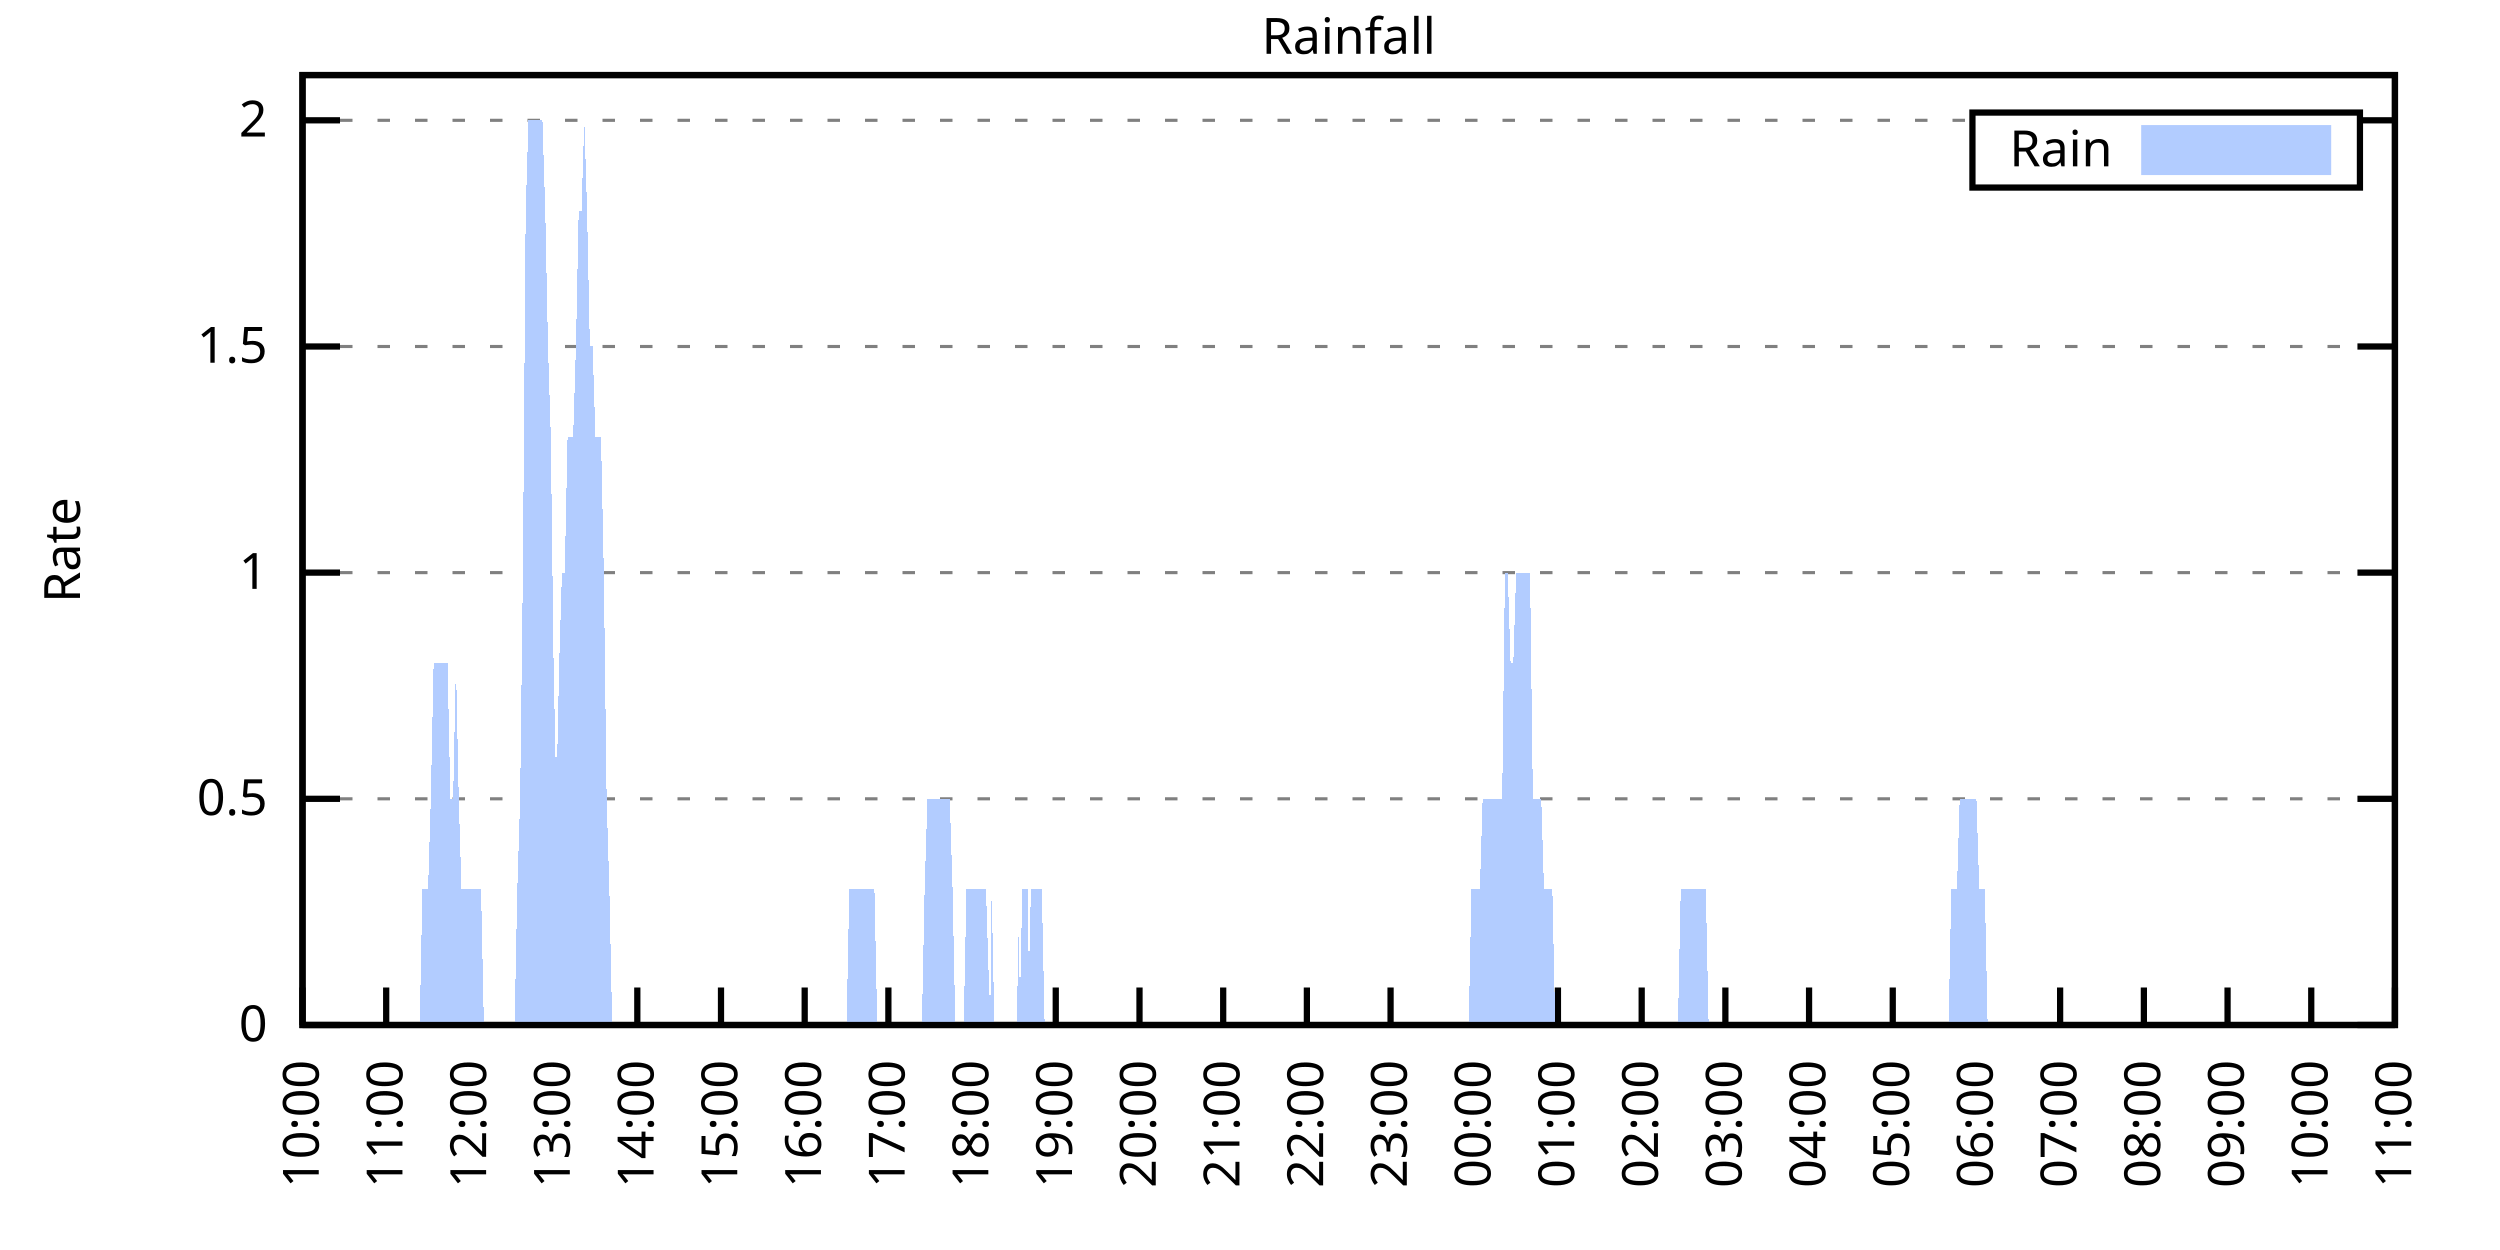
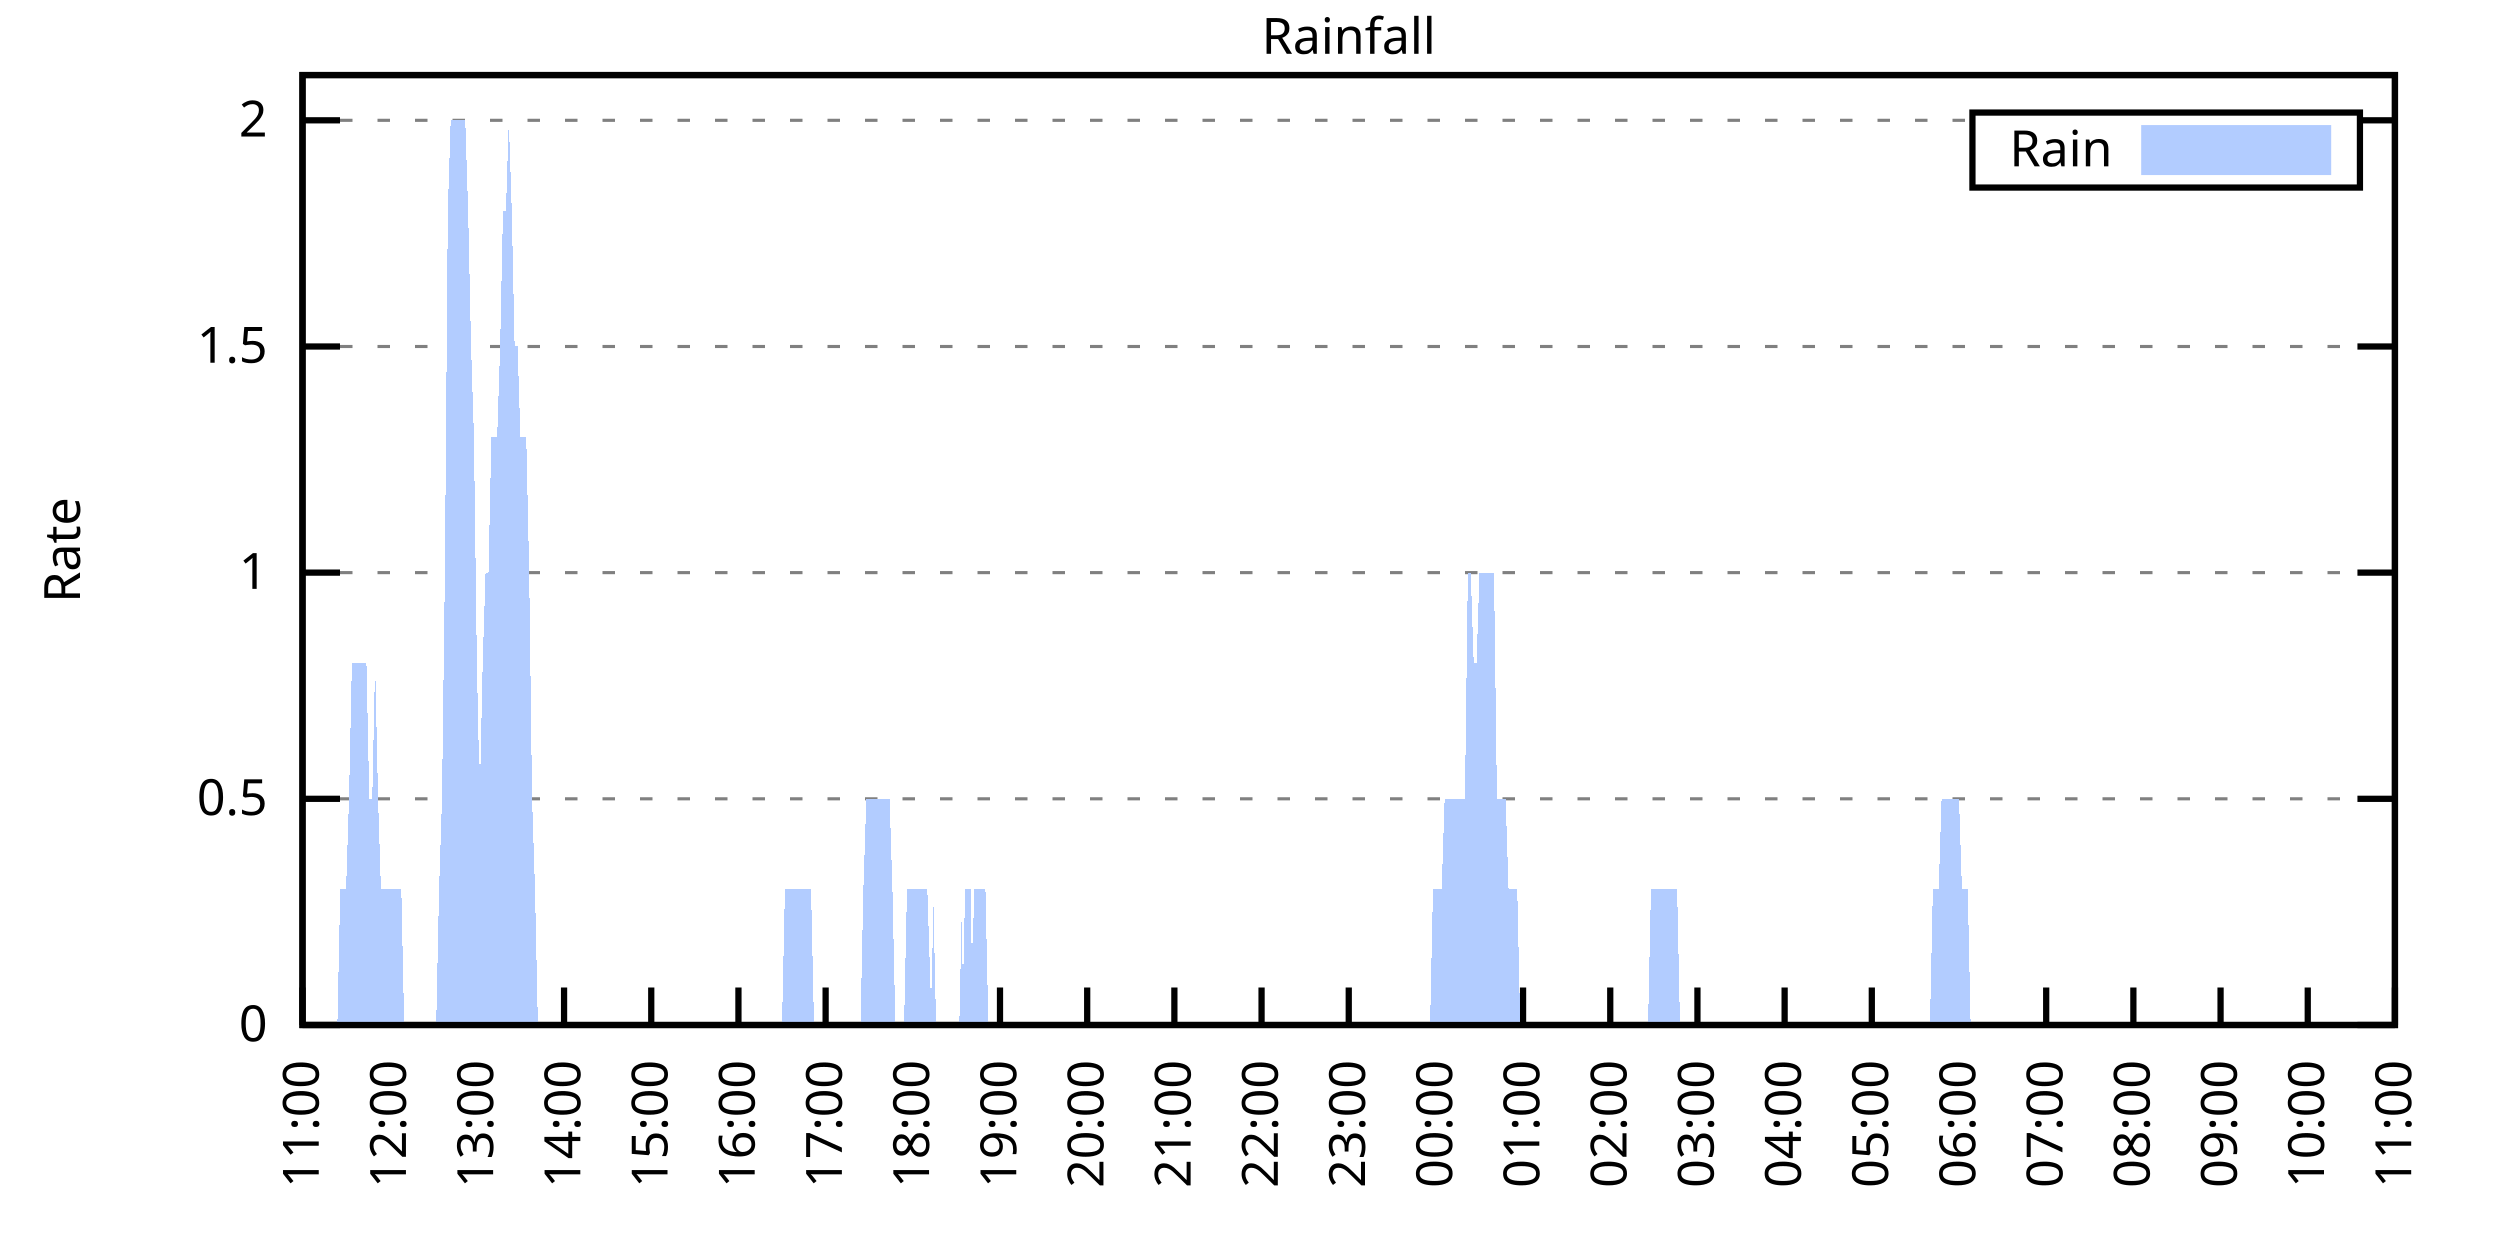
<svg xmlns="http://www.w3.org/2000/svg" xmlns:xlink="http://www.w3.org/1999/xlink" width="400" height="200" viewBox="0 0 400 200">
  <g id="gnuplot_canvas">
    <rect x="0" y="0" width="400" height="200" fill="none" />
    <defs>
      <circle id="gpDot" r="0.5" stroke-width="0.5" stroke="currentColor" />
      <path id="gpPt0" stroke-width="0.333" stroke="currentColor" d="M-1,0 h2 M0,-1 v2" />
      <path id="gpPt1" stroke-width="0.333" stroke="currentColor" d="M-1,-1 L1,1 M1,-1 L-1,1" />
      <path id="gpPt2" stroke-width="0.333" stroke="currentColor" d="M-1,0 L1,0 M0,-1 L0,1 M-1,-1 L1,1 M-1,1 L1,-1" />
      <rect id="gpPt3" stroke-width="0.333" stroke="currentColor" x="-1" y="-1" width="2" height="2" />
      <rect id="gpPt4" stroke-width="0.333" stroke="currentColor" fill="currentColor" x="-1" y="-1" width="2" height="2" />
      <circle id="gpPt5" stroke-width="0.333" stroke="currentColor" cx="0" cy="0" r="1" />
      <use xlink:href="#gpPt5" id="gpPt6" fill="currentColor" stroke="none" />
      <path id="gpPt7" stroke-width="0.333" stroke="currentColor" d="M0,-1.33 L-1.33,0.67 L1.33,0.67 z" />
      <use xlink:href="#gpPt7" id="gpPt8" fill="currentColor" stroke="none" />
      <use xlink:href="#gpPt7" id="gpPt9" stroke="currentColor" transform="rotate(180)" />
      <use xlink:href="#gpPt9" id="gpPt10" fill="currentColor" stroke="none" />
      <use xlink:href="#gpPt3" id="gpPt11" stroke="currentColor" transform="rotate(45)" />
      <use xlink:href="#gpPt11" id="gpPt12" fill="currentColor" stroke="none" />
      <path id="gpPt13" stroke-width="0.333" stroke="currentColor" d="M0,1.330 L1.265,0.411 L0.782,-1.067 L-0.782,-1.076 L-1.265,0.411 z" />
      <use xlink:href="#gpPt13" id="gpPt14" fill="currentColor" stroke="none" />
      <filter id="textbox" filterUnits="objectBoundingBox" x="0" y="0" height="1" width="1">
        <feFlood flood-color="white" flood-opacity="1" result="bgnd" />
        <feComposite in="SourceGraphic" in2="bgnd" operator="atop" />
      </filter>
      <filter id="greybox" filterUnits="objectBoundingBox" x="0" y="0" height="1" width="1">
        <feFlood flood-color="lightgrey" flood-opacity="1" result="grey" />
        <feComposite in="SourceGraphic" in2="grey" operator="atop" />
      </filter>
    </defs>
    <g fill="none" color="white" stroke="currentColor" stroke-width="1.00" stroke-linecap="butt" stroke-linejoin="miter">
</g>
    <g fill="none" color="black" stroke="currentColor" stroke-width="1.00" stroke-linecap="butt" stroke-linejoin="miter">
      <g stroke="none" shape-rendering="crispEdges">
        <polygon fill="rgb(255, 255, 255)" points="48.40,164.00 383.18,164.00 383.18,12.02 48.40,12.02 " />
      </g>
    </g>
    <g fill="none" color="black" stroke="currentColor" stroke-width="1.00" stroke-linecap="butt" stroke-linejoin="miter">
</g>
    <g fill="none" color="black" stroke="black" stroke-width="0.50" stroke-linecap="butt" stroke-linejoin="miter">
</g>
    <g fill="none" color="gray" stroke="currentColor" stroke-width="0.50" stroke-linecap="butt" stroke-linejoin="miter">
      <path stroke="gray" stroke-dasharray="2,4" class="gridline" d="M48.40,164.00 L383.19,164.00  " />
    </g>
    <g fill="none" color="gray" stroke="gray" stroke-width="1.00" stroke-linecap="butt" stroke-linejoin="miter">
</g>
    <g fill="none" color="black" stroke="currentColor" stroke-width="1.00" stroke-linecap="butt" stroke-linejoin="miter">
      <path stroke="black" d="M48.40,164.00 L54.40,164.00 M383.19,164.00 L377.19,164.00  " />
      <g transform="translate(42.80,166.60)" stroke="none" fill="black" font-family="Sans" font-size="8.00" text-anchor="end">
        <text>
          <tspan font-family="Sans"> 0</tspan>
        </text>
      </g>
    </g>
    <g fill="none" color="black" stroke="currentColor" stroke-width="1.00" stroke-linecap="butt" stroke-linejoin="miter">
</g>
    <g fill="none" color="black" stroke="black" stroke-width="0.50" stroke-linecap="butt" stroke-linejoin="miter">
</g>
    <g fill="none" color="gray" stroke="currentColor" stroke-width="0.50" stroke-linecap="butt" stroke-linejoin="miter">
      <path stroke="gray" stroke-dasharray="2,4" class="gridline" d="M48.40,127.81 L383.19,127.81  " />
    </g>
    <g fill="none" color="gray" stroke="gray" stroke-width="1.00" stroke-linecap="butt" stroke-linejoin="miter">
</g>
    <g fill="none" color="black" stroke="currentColor" stroke-width="1.00" stroke-linecap="butt" stroke-linejoin="miter">
      <path stroke="black" d="M48.40,127.81 L54.40,127.81 M383.19,127.81 L377.19,127.81  " />
      <g transform="translate(42.80,130.41)" stroke="none" fill="black" font-family="Sans" font-size="8.00" text-anchor="end">
        <text>
          <tspan font-family="Sans"> 0.5</tspan>
        </text>
      </g>
    </g>
    <g fill="none" color="black" stroke="currentColor" stroke-width="1.00" stroke-linecap="butt" stroke-linejoin="miter">
</g>
    <g fill="none" color="black" stroke="black" stroke-width="0.50" stroke-linecap="butt" stroke-linejoin="miter">
</g>
    <g fill="none" color="gray" stroke="currentColor" stroke-width="0.50" stroke-linecap="butt" stroke-linejoin="miter">
      <path stroke="gray" stroke-dasharray="2,4" class="gridline" d="M48.40,91.62 L383.19,91.62  " />
    </g>
    <g fill="none" color="gray" stroke="gray" stroke-width="1.00" stroke-linecap="butt" stroke-linejoin="miter">
</g>
    <g fill="none" color="black" stroke="currentColor" stroke-width="1.00" stroke-linecap="butt" stroke-linejoin="miter">
      <path stroke="black" d="M48.40,91.62 L54.40,91.62 M383.19,91.62 L377.19,91.62  " />
      <g transform="translate(42.80,94.22)" stroke="none" fill="black" font-family="Sans" font-size="8.00" text-anchor="end">
        <text>
          <tspan font-family="Sans"> 1</tspan>
        </text>
      </g>
    </g>
    <g fill="none" color="black" stroke="currentColor" stroke-width="1.00" stroke-linecap="butt" stroke-linejoin="miter">
</g>
    <g fill="none" color="black" stroke="black" stroke-width="0.50" stroke-linecap="butt" stroke-linejoin="miter">
</g>
    <g fill="none" color="gray" stroke="currentColor" stroke-width="0.50" stroke-linecap="butt" stroke-linejoin="miter">
      <path stroke="gray" stroke-dasharray="2,4" class="gridline" d="M48.40,55.44 L383.19,55.44  " />
    </g>
    <g fill="none" color="gray" stroke="gray" stroke-width="1.00" stroke-linecap="butt" stroke-linejoin="miter">
</g>
    <g fill="none" color="black" stroke="currentColor" stroke-width="1.00" stroke-linecap="butt" stroke-linejoin="miter">
      <path stroke="black" d="M48.40,55.44 L54.40,55.44 M383.19,55.44 L377.19,55.44  " />
      <g transform="translate(42.80,58.04)" stroke="none" fill="black" font-family="Sans" font-size="8.00" text-anchor="end">
        <text>
          <tspan font-family="Sans"> 1.5</tspan>
        </text>
      </g>
    </g>
    <g fill="none" color="black" stroke="currentColor" stroke-width="1.00" stroke-linecap="butt" stroke-linejoin="miter">
</g>
    <g fill="none" color="black" stroke="black" stroke-width="0.50" stroke-linecap="butt" stroke-linejoin="miter">
</g>
    <g fill="none" color="gray" stroke="currentColor" stroke-width="0.50" stroke-linecap="butt" stroke-linejoin="miter">
      <path stroke="gray" stroke-dasharray="2,4" class="gridline" d="M48.40,19.25 L315.59,19.25 M377.59,19.25 L383.19,19.25  " />
    </g>
    <g fill="none" color="gray" stroke="gray" stroke-width="1.00" stroke-linecap="butt" stroke-linejoin="miter">
</g>
    <g fill="none" color="black" stroke="currentColor" stroke-width="1.00" stroke-linecap="butt" stroke-linejoin="miter">
      <path stroke="black" d="M48.40,19.25 L54.40,19.25 M383.19,19.25 L377.19,19.25  " />
      <g transform="translate(42.80,21.85)" stroke="none" fill="black" font-family="Sans" font-size="8.00" text-anchor="end">
        <text>
          <tspan font-family="Sans"> 2</tspan>
        </text>
      </g>
    </g>
    <g fill="none" color="black" stroke="currentColor" stroke-width="1.00" stroke-linecap="butt" stroke-linejoin="miter">
      <path stroke="black" d="M48.40,164.00 L48.40,158.00  " />
      <g transform="translate(51.00,169.60) rotate(270.00)" stroke="none" fill="black" font-family="Sans" font-size="8.00" text-anchor="end">
        <text>
-           <tspan font-family="Sans">10:00</tspan>
-         </text>
-       </g>
-     </g>
-     <g fill="none" color="black" stroke="currentColor" stroke-width="1.00" stroke-linecap="butt" stroke-linejoin="miter">
-       <path stroke="black" d="M61.79,164.00 L61.79,158.00  " />
-       <g transform="translate(64.39,169.60) rotate(270.00)" stroke="none" fill="black" font-family="Sans" font-size="8.00" text-anchor="end">
-         <text>
          <tspan font-family="Sans">11:00</tspan>
        </text>
      </g>
    </g>
    <g fill="none" color="black" stroke="currentColor" stroke-width="1.00" stroke-linecap="butt" stroke-linejoin="miter">
-       <path stroke="black" d="M75.18,164.00 L75.18,158.00  " />
-       <g transform="translate(77.78,169.60) rotate(270.00)" stroke="none" fill="black" font-family="Sans" font-size="8.00" text-anchor="end">
+       <path stroke="black" d="M62.35,164.00 L62.35,158.00  " />
+       <g transform="translate(64.95,169.60) rotate(270.00)" stroke="none" fill="black" font-family="Sans" font-size="8.00" text-anchor="end">
        <text>
          <tspan font-family="Sans">12:00</tspan>
        </text>
      </g>
    </g>
    <g fill="none" color="black" stroke="currentColor" stroke-width="1.00" stroke-linecap="butt" stroke-linejoin="miter">
-       <path stroke="black" d="M88.57,164.00 L88.57,158.00  " />
-       <g transform="translate(91.17,169.60) rotate(270.00)" stroke="none" fill="black" font-family="Sans" font-size="8.00" text-anchor="end">
+       <path stroke="black" d="M76.30,164.00 L76.30,158.00  " />
+       <g transform="translate(78.90,169.60) rotate(270.00)" stroke="none" fill="black" font-family="Sans" font-size="8.00" text-anchor="end">
        <text>
          <tspan font-family="Sans">13:00</tspan>
        </text>
      </g>
    </g>
    <g fill="none" color="black" stroke="currentColor" stroke-width="1.00" stroke-linecap="butt" stroke-linejoin="miter">
-       <path stroke="black" d="M101.97,164.00 L101.97,158.00  " />
-       <g transform="translate(104.57,169.60) rotate(270.00)" stroke="none" fill="black" font-family="Sans" font-size="8.00" text-anchor="end">
+       <path stroke="black" d="M90.25,164.00 L90.25,158.00  " />
+       <g transform="translate(92.85,169.60) rotate(270.00)" stroke="none" fill="black" font-family="Sans" font-size="8.00" text-anchor="end">
        <text>
          <tspan font-family="Sans">14:00</tspan>
        </text>
      </g>
    </g>
    <g fill="none" color="black" stroke="currentColor" stroke-width="1.00" stroke-linecap="butt" stroke-linejoin="miter">
-       <path stroke="black" d="M115.36,164.00 L115.36,158.00  " />
-       <g transform="translate(117.96,169.60) rotate(270.00)" stroke="none" fill="black" font-family="Sans" font-size="8.00" text-anchor="end">
+       <path stroke="black" d="M104.20,164.00 L104.20,158.00  " />
+       <g transform="translate(106.80,169.60) rotate(270.00)" stroke="none" fill="black" font-family="Sans" font-size="8.00" text-anchor="end">
        <text>
          <tspan font-family="Sans">15:00</tspan>
        </text>
      </g>
    </g>
    <g fill="none" color="black" stroke="currentColor" stroke-width="1.00" stroke-linecap="butt" stroke-linejoin="miter">
-       <path stroke="black" d="M128.75,164.00 L128.75,158.00  " />
-       <g transform="translate(131.35,169.60) rotate(270.00)" stroke="none" fill="black" font-family="Sans" font-size="8.00" text-anchor="end">
+       <path stroke="black" d="M118.15,164.00 L118.15,158.00  " />
+       <g transform="translate(120.75,169.60) rotate(270.00)" stroke="none" fill="black" font-family="Sans" font-size="8.00" text-anchor="end">
        <text>
          <tspan font-family="Sans">16:00</tspan>
        </text>
      </g>
    </g>
    <g fill="none" color="black" stroke="currentColor" stroke-width="1.00" stroke-linecap="butt" stroke-linejoin="miter">
-       <path stroke="black" d="M142.14,164.00 L142.14,158.00  " />
-       <g transform="translate(144.74,169.60) rotate(270.00)" stroke="none" fill="black" font-family="Sans" font-size="8.00" text-anchor="end">
+       <path stroke="black" d="M132.10,164.00 L132.10,158.00  " />
+       <g transform="translate(134.70,169.60) rotate(270.00)" stroke="none" fill="black" font-family="Sans" font-size="8.00" text-anchor="end">
        <text>
          <tspan font-family="Sans">17:00</tspan>
        </text>
      </g>
    </g>
    <g fill="none" color="black" stroke="currentColor" stroke-width="1.00" stroke-linecap="butt" stroke-linejoin="miter">
-       <path stroke="black" d="M155.53,164.00 L155.53,158.00  " />
-       <g transform="translate(158.13,169.60) rotate(270.00)" stroke="none" fill="black" font-family="Sans" font-size="8.00" text-anchor="end">
+       <path stroke="black" d="M146.05,164.00 L146.05,158.00  " />
+       <g transform="translate(148.65,169.60) rotate(270.00)" stroke="none" fill="black" font-family="Sans" font-size="8.00" text-anchor="end">
        <text>
          <tspan font-family="Sans">18:00</tspan>
        </text>
      </g>
    </g>
    <g fill="none" color="black" stroke="currentColor" stroke-width="1.00" stroke-linecap="butt" stroke-linejoin="miter">
-       <path stroke="black" d="M168.92,164.00 L168.92,158.00  " />
-       <g transform="translate(171.52,169.60) rotate(270.00)" stroke="none" fill="black" font-family="Sans" font-size="8.00" text-anchor="end">
+       <path stroke="black" d="M160.00,164.00 L160.00,158.00  " />
+       <g transform="translate(162.60,169.60) rotate(270.00)" stroke="none" fill="black" font-family="Sans" font-size="8.00" text-anchor="end">
        <text>
          <tspan font-family="Sans">19:00</tspan>
        </text>
      </g>
    </g>
    <g fill="none" color="black" stroke="currentColor" stroke-width="1.00" stroke-linecap="butt" stroke-linejoin="miter">
-       <path stroke="black" d="M182.32,164.00 L182.32,158.00  " />
-       <g transform="translate(184.92,169.60) rotate(270.00)" stroke="none" fill="black" font-family="Sans" font-size="8.00" text-anchor="end">
+       <path stroke="black" d="M173.95,164.00 L173.95,158.00  " />
+       <g transform="translate(176.55,169.60) rotate(270.00)" stroke="none" fill="black" font-family="Sans" font-size="8.00" text-anchor="end">
        <text>
          <tspan font-family="Sans">20:00</tspan>
        </text>
      </g>
    </g>
    <g fill="none" color="black" stroke="currentColor" stroke-width="1.00" stroke-linecap="butt" stroke-linejoin="miter">
-       <path stroke="black" d="M195.71,164.00 L195.71,158.00  " />
-       <g transform="translate(198.31,169.60) rotate(270.00)" stroke="none" fill="black" font-family="Sans" font-size="8.00" text-anchor="end">
+       <path stroke="black" d="M187.90,164.00 L187.90,158.00  " />
+       <g transform="translate(190.50,169.60) rotate(270.00)" stroke="none" fill="black" font-family="Sans" font-size="8.00" text-anchor="end">
        <text>
          <tspan font-family="Sans">21:00</tspan>
        </text>
      </g>
    </g>
    <g fill="none" color="black" stroke="currentColor" stroke-width="1.00" stroke-linecap="butt" stroke-linejoin="miter">
-       <path stroke="black" d="M209.10,164.00 L209.10,158.00  " />
-       <g transform="translate(211.70,169.60) rotate(270.00)" stroke="none" fill="black" font-family="Sans" font-size="8.00" text-anchor="end">
+       <path stroke="black" d="M201.85,164.00 L201.85,158.00  " />
+       <g transform="translate(204.45,169.60) rotate(270.00)" stroke="none" fill="black" font-family="Sans" font-size="8.00" text-anchor="end">
        <text>
          <tspan font-family="Sans">22:00</tspan>
        </text>
      </g>
    </g>
    <g fill="none" color="black" stroke="currentColor" stroke-width="1.00" stroke-linecap="butt" stroke-linejoin="miter">
-       <path stroke="black" d="M222.49,164.00 L222.49,158.00  " />
-       <g transform="translate(225.09,169.60) rotate(270.00)" stroke="none" fill="black" font-family="Sans" font-size="8.00" text-anchor="end">
+       <path stroke="black" d="M215.80,164.00 L215.80,158.00  " />
+       <g transform="translate(218.40,169.60) rotate(270.00)" stroke="none" fill="black" font-family="Sans" font-size="8.00" text-anchor="end">
        <text>
          <tspan font-family="Sans">23:00</tspan>
        </text>
      </g>
    </g>
    <g fill="none" color="black" stroke="currentColor" stroke-width="1.00" stroke-linecap="butt" stroke-linejoin="miter">
-       <path stroke="black" d="M235.88,164.00 L235.88,158.00  " />
-       <g transform="translate(238.48,169.60) rotate(270.00)" stroke="none" fill="black" font-family="Sans" font-size="8.00" text-anchor="end">
+       <path stroke="black" d="M229.74,164.00 L229.74,158.00  " />
+       <g transform="translate(232.34,169.60) rotate(270.00)" stroke="none" fill="black" font-family="Sans" font-size="8.00" text-anchor="end">
        <text>
          <tspan font-family="Sans">00:00</tspan>
        </text>
      </g>
    </g>
    <g fill="none" color="black" stroke="currentColor" stroke-width="1.00" stroke-linecap="butt" stroke-linejoin="miter">
-       <path stroke="black" d="M249.27,164.00 L249.27,158.00  " />
-       <g transform="translate(251.87,169.60) rotate(270.00)" stroke="none" fill="black" font-family="Sans" font-size="8.00" text-anchor="end">
+       <path stroke="black" d="M243.69,164.00 L243.69,158.00  " />
+       <g transform="translate(246.29,169.60) rotate(270.00)" stroke="none" fill="black" font-family="Sans" font-size="8.00" text-anchor="end">
        <text>
          <tspan font-family="Sans">01:00</tspan>
        </text>
      </g>
    </g>
    <g fill="none" color="black" stroke="currentColor" stroke-width="1.00" stroke-linecap="butt" stroke-linejoin="miter">
-       <path stroke="black" d="M262.67,164.00 L262.67,158.00  " />
-       <g transform="translate(265.27,169.60) rotate(270.00)" stroke="none" fill="black" font-family="Sans" font-size="8.00" text-anchor="end">
+       <path stroke="black" d="M257.64,164.00 L257.64,158.00  " />
+       <g transform="translate(260.24,169.60) rotate(270.00)" stroke="none" fill="black" font-family="Sans" font-size="8.00" text-anchor="end">
        <text>
          <tspan font-family="Sans">02:00</tspan>
        </text>
      </g>
    </g>
    <g fill="none" color="black" stroke="currentColor" stroke-width="1.00" stroke-linecap="butt" stroke-linejoin="miter">
-       <path stroke="black" d="M276.06,164.00 L276.06,158.00  " />
-       <g transform="translate(278.66,169.60) rotate(270.00)" stroke="none" fill="black" font-family="Sans" font-size="8.00" text-anchor="end">
+       <path stroke="black" d="M271.59,164.00 L271.59,158.00  " />
+       <g transform="translate(274.19,169.60) rotate(270.00)" stroke="none" fill="black" font-family="Sans" font-size="8.00" text-anchor="end">
        <text>
          <tspan font-family="Sans">03:00</tspan>
        </text>
      </g>
    </g>
    <g fill="none" color="black" stroke="currentColor" stroke-width="1.00" stroke-linecap="butt" stroke-linejoin="miter">
-       <path stroke="black" d="M289.45,164.00 L289.45,158.00  " />
-       <g transform="translate(292.05,169.60) rotate(270.00)" stroke="none" fill="black" font-family="Sans" font-size="8.00" text-anchor="end">
+       <path stroke="black" d="M285.54,164.00 L285.54,158.00  " />
+       <g transform="translate(288.14,169.60) rotate(270.00)" stroke="none" fill="black" font-family="Sans" font-size="8.00" text-anchor="end">
        <text>
          <tspan font-family="Sans">04:00</tspan>
        </text>
      </g>
    </g>
    <g fill="none" color="black" stroke="currentColor" stroke-width="1.00" stroke-linecap="butt" stroke-linejoin="miter">
-       <path stroke="black" d="M302.84,164.00 L302.84,158.00  " />
-       <g transform="translate(305.44,169.60) rotate(270.00)" stroke="none" fill="black" font-family="Sans" font-size="8.00" text-anchor="end">
+       <path stroke="black" d="M299.49,164.00 L299.49,158.00  " />
+       <g transform="translate(302.09,169.60) rotate(270.00)" stroke="none" fill="black" font-family="Sans" font-size="8.00" text-anchor="end">
        <text>
          <tspan font-family="Sans">05:00</tspan>
        </text>
      </g>
    </g>
    <g fill="none" color="black" stroke="currentColor" stroke-width="1.00" stroke-linecap="butt" stroke-linejoin="miter">
-       <path stroke="black" d="M316.23,164.00 L316.23,158.00  " />
-       <g transform="translate(318.83,169.60) rotate(270.00)" stroke="none" fill="black" font-family="Sans" font-size="8.00" text-anchor="end">
+       <path stroke="black" d="M313.44,164.00 L313.44,158.00  " />
+       <g transform="translate(316.04,169.60) rotate(270.00)" stroke="none" fill="black" font-family="Sans" font-size="8.00" text-anchor="end">
        <text>
          <tspan font-family="Sans">06:00</tspan>
        </text>
      </g>
    </g>
    <g fill="none" color="black" stroke="currentColor" stroke-width="1.00" stroke-linecap="butt" stroke-linejoin="miter">
-       <path stroke="black" d="M329.62,164.00 L329.62,158.00  " />
-       <g transform="translate(332.22,169.60) rotate(270.00)" stroke="none" fill="black" font-family="Sans" font-size="8.00" text-anchor="end">
+       <path stroke="black" d="M327.39,164.00 L327.39,158.00  " />
+       <g transform="translate(329.99,169.60) rotate(270.00)" stroke="none" fill="black" font-family="Sans" font-size="8.00" text-anchor="end">
        <text>
          <tspan font-family="Sans">07:00</tspan>
        </text>
      </g>
    </g>
    <g fill="none" color="black" stroke="currentColor" stroke-width="1.00" stroke-linecap="butt" stroke-linejoin="miter">
-       <path stroke="black" d="M343.02,164.00 L343.02,158.00  " />
-       <g transform="translate(345.62,169.60) rotate(270.00)" stroke="none" fill="black" font-family="Sans" font-size="8.00" text-anchor="end">
+       <path stroke="black" d="M341.34,164.00 L341.34,158.00  " />
+       <g transform="translate(343.94,169.60) rotate(270.00)" stroke="none" fill="black" font-family="Sans" font-size="8.00" text-anchor="end">
        <text>
          <tspan font-family="Sans">08:00</tspan>
        </text>
      </g>
    </g>
    <g fill="none" color="black" stroke="currentColor" stroke-width="1.00" stroke-linecap="butt" stroke-linejoin="miter">
-       <path stroke="black" d="M356.41,164.00 L356.41,158.00  " />
-       <g transform="translate(359.01,169.60) rotate(270.00)" stroke="none" fill="black" font-family="Sans" font-size="8.00" text-anchor="end">
+       <path stroke="black" d="M355.29,164.00 L355.29,158.00  " />
+       <g transform="translate(357.89,169.60) rotate(270.00)" stroke="none" fill="black" font-family="Sans" font-size="8.00" text-anchor="end">
        <text>
          <tspan font-family="Sans">09:00</tspan>
        </text>
      </g>
    </g>
    <g fill="none" color="black" stroke="currentColor" stroke-width="1.00" stroke-linecap="butt" stroke-linejoin="miter">
-       <path stroke="black" d="M369.80,164.00 L369.80,158.00  " />
-       <g transform="translate(372.40,169.60) rotate(270.00)" stroke="none" fill="black" font-family="Sans" font-size="8.00" text-anchor="end">
+       <path stroke="black" d="M369.24,164.00 L369.24,158.00  " />
+       <g transform="translate(371.84,169.60) rotate(270.00)" stroke="none" fill="black" font-family="Sans" font-size="8.00" text-anchor="end">
        <text>
          <tspan font-family="Sans">10:00</tspan>
        </text>
      </g>
    </g>
    <g fill="none" color="black" stroke="currentColor" stroke-width="1.00" stroke-linecap="butt" stroke-linejoin="miter">
      <path stroke="black" d="M383.19,164.00 L383.19,158.00  " />
      <g transform="translate(385.79,169.60) rotate(270.00)" stroke="none" fill="black" font-family="Sans" font-size="8.00" text-anchor="end">
        <text>
          <tspan font-family="Sans">11:00</tspan>
        </text>
      </g>
    </g>
    <g fill="none" color="black" stroke="currentColor" stroke-width="1.00" stroke-linecap="butt" stroke-linejoin="miter">
</g>
    <g fill="none" color="black" stroke="currentColor" stroke-width="1.00" stroke-linecap="butt" stroke-linejoin="miter">
      <path stroke="black" d="M48.40,12.01 L48.40,164.00 L383.19,164.00 L383.19,12.01 L48.40,12.01 Z  " />
    </g>
    <g fill="none" color="black" stroke="currentColor" stroke-width="1.00" stroke-linecap="butt" stroke-linejoin="miter">
</g>
    <g fill="none" color="black" stroke="currentColor" stroke-width="1.00" stroke-linecap="butt" stroke-linejoin="miter">
      <path stroke="black" d="M315.59,30.01 L315.59,18.01 L377.59,18.01 L377.59,30.01 L315.59,30.01 Z  " />
    </g>
    <g id="Rainfall_plot_1">
      <g fill="none" color="white" stroke="black" stroke-width="2.00" stroke-linecap="butt" stroke-linejoin="miter">
</g>
      <g fill="none" color="black" stroke="currentColor" stroke-width="2.00" stroke-linecap="butt" stroke-linejoin="miter">
        <g transform="translate(337.99,26.61)" stroke="none" fill="black" font-family="Sans" font-size="8.00" text-anchor="end">
          <text>
            <tspan font-family="Sans">Rain</tspan>
          </text>
        </g>
      </g>
      <g fill="none" color="black" stroke="currentColor" stroke-width="2.00" stroke-linecap="butt" stroke-linejoin="miter">
        <g stroke="none" shape-rendering="crispEdges">
          <polygon fill="rgb(178, 204, 255)" points="343.59,27.01 371.99,27.01 371.99,21.01 343.59,21.01 " />
        </g>
        <path stroke="rgb(178, 204, 255)" d="M343.59,27.01 L371.99,27.01 L371.99,21.01 L343.59,21.01 L343.59,27.01 Z  " />
      </g>
      <g fill="none" color="black" stroke="currentColor" stroke-width="2.00" stroke-linecap="butt" stroke-linejoin="miter">
        <g stroke="none" shape-rendering="crispEdges">
-           <polygon fill="rgb(178, 204, 255)" points="58.67,164.00 59.11,164.00 59.56,164.00 60.01,164.00 60.45,164.00 60.90,164.00 61.35,164.00 61.79,164.00 62.24,164.00 62.68,164.00 63.13,164.00 63.58,164.00 64.02,164.00 64.47,164.00 64.92,164.00 65.36,164.00 65.81,164.00 66.26,164.00 66.70,164.00 67.15,164.00 67.59,142.29 68.04,142.29 68.49,142.29 68.93,127.81 69.38,106.10 69.83,106.10 70.27,106.10 70.72,106.10 71.17,106.10 71.61,106.10 72.06,127.81 72.50,127.81 72.95,106.10 73.40,127.81 73.84,142.29 74.29,142.29 74.74,142.29 75.18,142.29 75.63,142.29 76.08,142.29 76.52,142.29 76.97,142.29 77.42,164.00 77.86,164.00 78.31,164.00 78.75,164.00 79.20,164.00 79.65,164.00 80.09,164.00 80.54,164.00 80.99,164.00 81.43,164.00 81.88,164.00 82.33,164.00 82.77,142.29 83.22,127.81 83.66,91.62 84.11,33.72 84.56,19.25 85.00,19.25 85.45,19.25 85.90,19.25 86.34,19.25 86.79,19.25 87.24,33.72 87.68,55.44 88.13,69.91 88.57,106.10 89.02,127.81 89.47,106.10 89.91,91.62 90.36,91.62 90.81,69.91 91.25,69.91 91.70,69.91 92.15,55.44 92.59,33.72 93.04,33.72 93.49,19.25 93.93,33.72 94.38,55.44 94.82,55.44 95.27,69.91 95.72,69.91 96.16,69.91 96.61,91.62 97.06,127.81 97.50,142.29 97.95,164.00 98.40,164.00 98.84,164.00 99.29,164.00 99.73,164.00 100.18,164.00 100.63,164.00 101.07,164.00 101.52,164.00 101.97,164.00 102.41,164.00 102.86,164.00 103.31,164.00 103.75,164.00 104.20,164.00 104.64,164.00 105.09,164.00 105.54,164.00 105.98,164.00 106.43,164.00 106.88,164.00 107.32,164.00 107.77,164.00 108.22,164.00 108.66,164.00 109.11,164.00 109.55,164.00 110.00,164.00 110.45,164.00 110.89,164.00 111.34,164.00 111.79,164.00 112.23,164.00 112.68,164.00 113.13,164.00 113.57,164.00 114.02,164.00 114.47,164.00 114.91,164.00 115.36,164.00 115.80,164.00 116.25,164.00 116.70,164.00 117.14,164.00 117.59,164.00 118.04,164.00 118.48,164.00 118.93,164.00 119.38,164.00 119.82,164.00 120.27,164.00 120.71,164.00 121.16,164.00 121.61,164.00 122.05,164.00 122.50,164.00 122.95,164.00 123.39,164.00 123.84,164.00 124.29,164.00 124.73,164.00 125.18,164.00 125.62,164.00 126.07,164.00 126.52,164.00 126.96,164.00 127.41,164.00 127.86,164.00 128.30,164.00 128.75,164.00 129.20,164.00 129.64,164.00 130.09,164.00 130.54,164.00 130.98,164.00 131.43,164.00 131.87,164.00 132.32,164.00 132.77,164.00 133.21,164.00 133.66,164.00 134.11,164.00 134.55,164.00 135.00,164.00 135.45,164.00 135.89,142.29 136.34,142.29 136.78,142.29 137.23,142.29 137.68,142.29 138.12,142.29 138.57,142.29 139.02,142.29 139.46,142.29 139.91,142.29 140.36,164.00 140.80,164.00 141.25,164.00 141.69,164.00 142.14,164.00 142.59,164.00 143.03,164.00 143.48,164.00 143.93,164.00 144.37,164.00 144.82,164.00 145.27,164.00 145.71,164.00 146.16,164.00 146.61,164.00 147.05,164.00 147.50,164.00 147.94,142.29 148.39,127.81 148.84,127.81 149.28,127.81 149.73,127.81 150.18,127.81 150.62,127.81 151.07,127.81 151.52,127.81 151.96,127.81 152.41,142.29 152.85,164.00 153.30,164.00 153.75,164.00 154.19,164.00 154.64,142.29 155.09,142.29 155.53,142.29 155.98,142.29 156.43,142.29 156.87,142.29 157.32,142.29 157.76,142.29 158.43,164.00 158.66,142.29 159.10,164.00 159.55,164.00 160.00,164.00 160.44,164.00 160.89,164.00 161.34,164.00 161.78,164.00 162.23,164.00 162.67,164.00 163.12,142.29 163.12,164.00 163.57,142.29 164.01,142.29 164.46,142.29 164.68,164.00 164.91,142.29 165.35,142.29 165.80,142.29 166.25,142.29 166.69,142.29 167.14,164.00 167.59,164.00 168.03,164.00 168.48,164.00 168.92,164.00 169.37,164.00 169.82,164.00 170.26,164.00 170.71,164.00 171.16,164.00 171.60,164.00 172.05,164.00 172.50,164.00 172.94,164.00 173.39,164.00 173.83,164.00 174.28,164.00 174.73,164.00 175.17,164.00 175.62,164.00 176.07,164.00 176.51,164.00 176.96,164.00 177.41,164.00 177.85,164.00 178.30,164.00 178.74,164.00 179.19,164.00 179.64,164.00 180.08,164.00 180.53,164.00 180.98,164.00 181.42,164.00 181.87,164.00 182.32,164.00 182.76,164.00 183.21,164.00 183.66,164.00 184.10,164.00 184.55,164.00 184.99,164.00 185.44,164.00 185.89,164.00 186.33,164.00 186.78,164.00 187.23,164.00 187.67,164.00 188.12,164.00 188.57,164.00 189.01,164.00 189.46,164.00 189.90,164.00 190.35,164.00 190.80,164.00 191.24,164.00 191.69,164.00 192.14,164.00 192.58,164.00 193.03,164.00 193.48,164.00 193.92,164.00 194.37,164.00 194.81,164.00 195.26,164.00 195.71,164.00 196.15,164.00 196.60,164.00 197.05,164.00 197.49,164.00 197.94,164.00 198.39,164.00 198.83,164.00 199.28,164.00 199.73,164.00 200.17,164.00 200.62,164.00 201.06,164.00 201.51,164.00 201.96,164.00 202.40,164.00 202.85,164.00 203.30,164.00 203.74,164.00 204.19,164.00 204.64,164.00 205.08,164.00 205.53,164.00 205.97,164.00 206.42,164.00 206.87,164.00 207.31,164.00 207.76,164.00 208.21,164.00 208.65,164.00 209.10,164.00 209.55,164.00 209.99,164.00 210.44,164.00 210.88,164.00 211.33,164.00 211.78,164.00 212.22,164.00 212.67,164.00 213.12,164.00 213.56,164.00 214.01,164.00 214.46,164.00 214.90,164.00 215.35,164.00 215.80,164.00 216.24,164.00 216.69,164.00 217.13,164.00 217.58,164.00 218.03,164.00 218.47,164.00 218.92,164.00 219.37,164.00 219.81,164.00 220.26,164.00 220.71,164.00 221.15,164.00 221.60,164.00 222.04,164.00 222.49,164.00 222.94,164.00 223.38,164.00 223.83,164.00 224.28,164.00 224.72,164.00 225.17,164.00 225.62,164.00 226.06,164.00 226.51,164.00 226.95,164.00 227.40,164.00 227.85,164.00 228.29,164.00 228.74,164.00 229.19,164.00 229.63,164.00 230.08,164.00 230.53,164.00 230.97,164.00 231.42,164.00 231.86,164.00 232.31,164.00 232.76,164.00 233.20,164.00 233.65,164.00 234.10,164.00 234.54,164.00 234.99,164.00 235.44,142.29 235.88,142.29 236.33,142.29 236.78,142.29 237.22,127.81 237.67,127.81 238.11,127.81 238.56,127.81 239.01,127.81 239.45,127.81 239.90,127.81 240.35,127.81 240.79,91.62 241.24,91.62 241.69,106.10 242.13,106.10 242.58,91.62 243.02,91.62 243.47,91.62 243.92,91.62 244.36,91.62 244.81,91.62 245.26,127.81 245.70,127.81 246.15,127.81 246.60,127.81 247.04,142.29 247.49,142.29 247.93,142.29 248.38,142.29 248.83,164.00 249.27,164.00 249.72,164.00 250.17,164.00 250.61,164.00 251.06,164.00 251.51,164.00 251.95,164.00 252.40,164.00 252.85,164.00 253.29,164.00 253.74,164.00 254.18,164.00 254.63,164.00 255.08,164.00 255.52,164.00 255.97,164.00 256.42,164.00 256.86,164.00 257.31,164.00 257.76,164.00 258.20,164.00 258.65,164.00 259.09,164.00 259.54,164.00 259.99,164.00 260.43,164.00 260.88,164.00 261.33,164.00 261.77,164.00 262.22,164.00 262.67,164.00 263.11,164.00 263.56,164.00 264.00,164.00 264.45,164.00 264.90,164.00 265.34,164.00 265.79,164.00 266.24,164.00 266.68,164.00 267.13,164.00 267.58,164.00 268.02,164.00 268.47,164.00 268.92,142.29 269.36,142.29 269.81,142.29 270.25,142.29 270.70,142.29 271.15,142.29 271.59,142.29 272.04,142.29 272.49,142.29 272.93,142.29 273.38,164.00 273.83,164.00 274.27,164.00 274.72,164.00 275.16,164.00 275.61,164.00 276.06,164.00 276.50,164.00 276.95,164.00 277.40,164.00 277.84,164.00 278.29,164.00 278.74,164.00 279.18,164.00 279.63,164.00 280.07,164.00 280.52,164.00 280.97,164.00 281.41,164.00 281.86,164.00 282.31,164.00 282.75,164.00 283.20,164.00 283.65,164.00 284.09,164.00 284.54,164.00 284.98,164.00 285.43,164.00 285.88,164.00 286.32,164.00 286.77,164.00 287.22,164.00 287.66,164.00 288.11,164.00 288.56,164.00 289.00,164.00 289.45,164.00 289.90,164.00 290.34,164.00 290.79,164.00 291.23,164.00 291.68,164.00 292.13,164.00 292.57,164.00 293.02,164.00 293.47,164.00 293.91,164.00 294.36,164.00 294.81,164.00 295.25,164.00 295.70,164.00 296.14,164.00 296.59,164.00 297.04,164.00 297.48,164.00 297.93,164.00 298.38,164.00 298.82,164.00 299.27,164.00 299.72,164.00 300.16,164.00 300.61,164.00 301.05,164.00 301.50,164.00 301.95,164.00 302.39,164.00 302.84,164.00 303.29,164.00 303.73,164.00 304.18,164.00 304.63,164.00 305.07,164.00 305.52,164.00 305.97,164.00 306.41,164.00 306.86,164.00 307.30,164.00 307.75,164.00 308.20,164.00 308.64,164.00 309.09,164.00 309.54,164.00 309.98,164.00 310.43,164.00 310.88,164.00 311.32,164.00 311.77,164.00 312.21,142.29 312.66,142.29 313.11,142.29 313.55,127.81 314.00,127.81 314.45,127.81 314.89,127.81 315.34,127.81 315.79,127.81 316.23,127.81 316.68,142.29 317.12,142.29 317.57,142.29 318.02,164.00 318.46,164.00 318.91,164.00 319.36,164.00 319.80,164.00 320.25,164.00 320.70,164.00 321.14,164.00 321.59,164.00 322.04,164.00 322.48,164.00 322.93,164.00 323.37,164.00 323.82,164.00 324.27,164.00 324.71,164.00 325.16,164.00 325.61,164.00 326.05,164.00 326.50,164.00 326.95,164.00 327.39,164.00 327.84,164.00 328.28,164.00 328.73,164.00 329.18,164.00 329.62,164.00 330.07,164.00 330.52,164.00 330.96,164.00 331.41,164.00 331.86,164.00 332.30,164.00 332.75,164.00 333.19,164.00 333.64,164.00 334.09,164.00 334.53,164.00 334.98,164.00 335.43,164.00 335.87,164.00 336.32,164.00 336.77,164.00 337.21,164.00 337.66,164.00 338.10,164.00 338.55,164.00 339.00,164.00 339.44,164.00 339.89,164.00 340.34,164.00 340.78,164.00 341.23,164.00 341.68,164.00 342.12,164.00 342.57,164.00 343.02,164.00 343.46,164.00 343.91,164.00 344.35,164.00 344.80,164.00 345.25,164.00 345.69,164.00 346.14,164.00 346.59,164.00 347.03,164.00 347.48,164.00 347.93,164.00 348.37,164.00 348.82,164.00 349.26,164.00 349.71,164.00 350.16,164.00 350.60,164.00 351.05,164.00 351.50,164.00 351.94,164.00 352.39,164.00 352.84,164.00 353.28,164.00 353.73,164.00 354.17,164.00 354.62,164.00 355.07,164.00 355.51,164.00 355.96,164.00 356.41,164.00 356.85,164.00 357.30,164.00 357.75,164.00 358.19,164.00 358.64,164.00 359.09,164.00 359.53,164.00 359.98,164.00 360.42,164.00 360.87,164.00 361.32,164.00 361.76,164.00 362.21,164.00 362.66,164.00 363.10,164.00 363.55,164.00 364.00,164.00 364.44,164.00 364.89,164.00 365.33,164.00 365.78,164.00 366.23,164.00 366.67,164.00 367.12,164.00 367.57,164.00 368.01,164.00 368.46,164.00 368.91,164.00 369.35,164.00 369.80,164.00 370.24,164.00 370.69,164.00 371.14,164.00 371.58,164.00 372.03,164.00 372.48,164.00 372.92,164.00 373.37,164.00 373.82,164.00 374.26,164.00 374.71,164.00 375.16,164.00 375.60,164.00 376.05,164.00 376.49,164.00 376.94,164.00 377.39,164.00 377.83,164.00 378.28,164.00 378.73,164.00 379.17,164.00 379.62,164.00 379.62,164.00 58.67,164.00 " />
+           <polygon fill="rgb(178, 204, 255)" points="48.86,164.00 49.33,164.00 49.79,164.00 50.26,164.00 50.72,164.00 51.19,164.00 51.65,164.00 52.12,164.00 52.58,164.00 53.05,164.00 53.51,164.00 53.98,164.00 54.44,142.29 54.91,142.29 55.37,142.29 55.84,127.81 56.30,106.10 56.77,106.10 57.23,106.10 57.70,106.10 58.16,106.10 58.63,106.10 59.09,127.81 59.56,127.81 60.02,106.10 60.49,127.81 60.95,142.29 61.42,142.29 61.88,142.29 62.35,142.29 62.81,142.29 63.28,142.29 63.74,142.29 64.21,142.29 64.67,164.00 65.14,164.00 65.60,164.00 66.07,164.00 66.53,164.00 67.00,164.00 67.46,164.00 67.93,164.00 68.39,164.00 68.86,164.00 69.32,164.00 69.79,164.00 70.25,142.29 70.72,127.81 71.18,91.62 71.65,33.72 72.11,19.25 72.58,19.25 73.04,19.25 73.51,19.25 73.97,19.25 74.44,19.25 74.90,33.72 75.37,55.44 75.83,69.91 76.30,106.10 76.76,127.81 77.23,106.10 77.69,91.62 78.16,91.62 78.62,69.91 79.09,69.91 79.55,69.91 80.02,55.44 80.48,33.72 80.95,33.72 81.41,19.25 81.88,33.72 82.34,55.44 82.81,55.44 83.27,69.91 83.74,69.91 84.20,69.91 84.67,91.62 85.13,127.81 85.60,142.29 86.06,164.00 86.53,164.00 86.99,164.00 87.46,164.00 87.92,164.00 88.39,164.00 88.85,164.00 89.32,164.00 89.78,164.00 90.25,164.00 90.71,164.00 91.18,164.00 91.64,164.00 92.11,164.00 92.57,164.00 93.04,164.00 93.50,164.00 93.97,164.00 94.43,164.00 94.90,164.00 95.36,164.00 95.83,164.00 96.29,164.00 96.76,164.00 97.22,164.00 97.69,164.00 98.15,164.00 98.62,164.00 99.08,164.00 99.55,164.00 100.01,164.00 100.48,164.00 100.94,164.00 101.41,164.00 101.87,164.00 102.34,164.00 102.80,164.00 103.27,164.00 103.73,164.00 104.20,164.00 104.66,164.00 105.13,164.00 105.59,164.00 106.06,164.00 106.52,164.00 106.99,164.00 107.45,164.00 107.92,164.00 108.38,164.00 108.85,164.00 109.31,164.00 109.78,164.00 110.24,164.00 110.71,164.00 111.17,164.00 111.64,164.00 112.10,164.00 112.57,164.00 113.03,164.00 113.50,164.00 113.96,164.00 114.43,164.00 114.89,164.00 115.36,164.00 115.82,164.00 116.29,164.00 116.75,164.00 117.22,164.00 117.68,164.00 118.15,164.00 118.61,164.00 119.08,164.00 119.54,164.00 120.01,164.00 120.47,164.00 120.94,164.00 121.40,164.00 121.87,164.00 122.33,164.00 122.80,164.00 123.26,164.00 123.73,164.00 124.19,164.00 124.66,164.00 125.12,164.00 125.59,142.29 126.05,142.29 126.52,142.29 126.98,142.29 127.45,142.29 127.91,142.29 128.38,142.29 128.84,142.29 129.31,142.29 129.77,142.29 130.24,164.00 130.70,164.00 131.17,164.00 131.63,164.00 132.10,164.00 132.56,164.00 133.03,164.00 133.49,164.00 133.96,164.00 134.42,164.00 134.89,164.00 135.35,164.00 135.82,164.00 136.28,164.00 136.75,164.00 137.21,164.00 137.68,164.00 138.14,142.29 138.61,127.81 139.07,127.81 139.54,127.81 140.00,127.81 140.47,127.81 140.93,127.81 141.40,127.81 141.86,127.81 142.33,127.81 142.79,142.29 143.26,164.00 143.72,164.00 144.19,164.00 144.65,164.00 145.12,142.29 145.58,142.29 146.05,142.29 146.51,142.29 146.98,142.29 147.44,142.29 147.91,142.29 148.37,142.29 149.07,164.00 149.30,142.29 149.77,164.00 150.23,164.00 150.70,164.00 151.16,164.00 151.63,164.00 152.09,164.00 152.56,164.00 153.02,164.00 153.49,164.00 153.95,142.29 153.95,164.00 154.42,142.29 154.88,142.29 155.35,142.29 155.58,164.00 155.81,142.29 156.28,142.29 156.74,142.29 157.21,142.29 157.67,142.29 158.14,164.00 158.60,164.00 159.07,164.00 159.53,164.00 160.00,164.00 160.46,164.00 160.93,164.00 161.39,164.00 161.86,164.00 162.32,164.00 162.79,164.00 163.25,164.00 163.72,164.00 164.18,164.00 164.65,164.00 165.11,164.00 165.58,164.00 166.04,164.00 166.51,164.00 166.97,164.00 167.44,164.00 167.90,164.00 168.37,164.00 168.83,164.00 169.30,164.00 169.76,164.00 170.23,164.00 170.69,164.00 171.16,164.00 171.62,164.00 172.09,164.00 172.55,164.00 173.02,164.00 173.48,164.00 173.95,164.00 174.41,164.00 174.88,164.00 175.34,164.00 175.81,164.00 176.27,164.00 176.74,164.00 177.20,164.00 177.67,164.00 178.13,164.00 178.60,164.00 179.06,164.00 179.53,164.00 179.99,164.00 180.46,164.00 180.92,164.00 181.39,164.00 181.85,164.00 182.32,164.00 182.78,164.00 183.25,164.00 183.71,164.00 184.18,164.00 184.64,164.00 185.11,164.00 185.57,164.00 186.04,164.00 186.50,164.00 186.97,164.00 187.43,164.00 187.90,164.00 188.36,164.00 188.83,164.00 189.29,164.00 189.76,164.00 190.22,164.00 190.69,164.00 191.15,164.00 191.62,164.00 192.08,164.00 192.55,164.00 193.01,164.00 193.48,164.00 193.94,164.00 194.41,164.00 194.87,164.00 195.34,164.00 195.80,164.00 196.27,164.00 196.73,164.00 197.20,164.00 197.66,164.00 198.13,164.00 198.59,164.00 199.06,164.00 199.52,164.00 199.99,164.00 200.45,164.00 200.92,164.00 201.38,164.00 201.85,164.00 202.31,164.00 202.78,164.00 203.24,164.00 203.71,164.00 204.17,164.00 204.64,164.00 205.10,164.00 205.57,164.00 206.03,164.00 206.50,164.00 206.96,164.00 207.43,164.00 207.89,164.00 208.36,164.00 208.82,164.00 209.29,164.00 209.75,164.00 210.22,164.00 210.68,164.00 211.15,164.00 211.61,164.00 212.08,164.00 212.54,164.00 213.01,164.00 213.47,164.00 213.94,164.00 214.40,164.00 214.87,164.00 215.33,164.00 215.80,164.00 216.26,164.00 216.72,164.00 217.19,164.00 217.65,164.00 218.12,164.00 218.58,164.00 219.05,164.00 219.51,164.00 219.98,164.00 220.44,164.00 220.91,164.00 221.37,164.00 221.84,164.00 222.30,164.00 222.77,164.00 223.23,164.00 223.70,164.00 224.16,164.00 224.63,164.00 225.09,164.00 225.56,164.00 226.02,164.00 226.49,164.00 226.95,164.00 227.42,164.00 227.88,164.00 228.35,164.00 228.81,164.00 229.28,142.29 229.74,142.29 230.21,142.29 230.67,142.29 231.14,127.81 231.60,127.81 232.07,127.81 232.53,127.81 233.00,127.81 233.46,127.81 233.93,127.81 234.39,127.81 234.86,91.62 235.32,91.62 235.79,106.10 236.25,106.10 236.72,91.62 237.18,91.62 237.65,91.62 238.11,91.62 238.58,91.62 239.04,91.62 239.51,127.81 239.97,127.81 240.44,127.81 240.90,127.81 241.37,142.29 241.83,142.29 242.30,142.29 242.76,142.29 243.23,164.00 243.69,164.00 244.16,164.00 244.62,164.00 245.09,164.00 245.55,164.00 246.02,164.00 246.48,164.00 246.95,164.00 247.41,164.00 247.88,164.00 248.34,164.00 248.81,164.00 249.27,164.00 249.74,164.00 250.20,164.00 250.67,164.00 251.13,164.00 251.60,164.00 252.06,164.00 252.53,164.00 252.99,164.00 253.46,164.00 253.92,164.00 254.39,164.00 254.85,164.00 255.32,164.00 255.78,164.00 256.25,164.00 256.71,164.00 257.18,164.00 257.64,164.00 258.11,164.00 258.57,164.00 259.04,164.00 259.50,164.00 259.97,164.00 260.43,164.00 260.90,164.00 261.36,164.00 261.83,164.00 262.29,164.00 262.76,164.00 263.22,164.00 263.69,164.00 264.15,142.29 264.62,142.29 265.08,142.29 265.55,142.29 266.01,142.29 266.48,142.29 266.94,142.29 267.41,142.29 267.87,142.29 268.34,142.29 268.80,164.00 269.27,164.00 269.73,164.00 270.20,164.00 270.66,164.00 271.13,164.00 271.59,164.00 272.06,164.00 272.52,164.00 272.99,164.00 273.45,164.00 273.92,164.00 274.38,164.00 274.85,164.00 275.31,164.00 275.78,164.00 276.24,164.00 276.71,164.00 277.17,164.00 277.64,164.00 278.10,164.00 278.57,164.00 279.03,164.00 279.50,164.00 279.96,164.00 280.43,164.00 280.89,164.00 281.36,164.00 281.82,164.00 282.29,164.00 282.75,164.00 283.22,164.00 283.68,164.00 284.15,164.00 284.61,164.00 285.08,164.00 285.54,164.00 286.01,164.00 286.47,164.00 286.94,164.00 287.40,164.00 287.87,164.00 288.33,164.00 288.80,164.00 289.26,164.00 289.73,164.00 290.19,164.00 290.66,164.00 291.12,164.00 291.59,164.00 292.05,164.00 292.52,164.00 292.98,164.00 293.45,164.00 293.91,164.00 294.38,164.00 294.84,164.00 295.31,164.00 295.77,164.00 296.24,164.00 296.70,164.00 297.17,164.00 297.63,164.00 298.10,164.00 298.56,164.00 299.03,164.00 299.49,164.00 299.96,164.00 300.42,164.00 300.89,164.00 301.35,164.00 301.82,164.00 302.28,164.00 302.75,164.00 303.21,164.00 303.68,164.00 304.14,164.00 304.61,164.00 305.07,164.00 305.54,164.00 306.00,164.00 306.47,164.00 306.93,164.00 307.40,164.00 307.86,164.00 308.33,164.00 308.79,164.00 309.26,142.29 309.72,142.29 310.19,142.29 310.65,127.81 311.12,127.81 311.58,127.81 312.05,127.81 312.51,127.81 312.98,127.81 313.44,127.81 313.91,142.29 314.37,142.29 314.84,142.29 315.30,164.00 315.77,164.00 316.23,164.00 316.70,164.00 317.16,164.00 317.63,164.00 318.09,164.00 318.56,164.00 319.02,164.00 319.49,164.00 319.95,164.00 320.42,164.00 320.88,164.00 321.35,164.00 321.81,164.00 322.28,164.00 322.74,164.00 323.21,164.00 323.67,164.00 324.14,164.00 324.60,164.00 325.07,164.00 325.53,164.00 326.00,164.00 326.46,164.00 326.93,164.00 327.39,164.00 327.86,164.00 328.32,164.00 328.79,164.00 329.25,164.00 329.72,164.00 330.18,164.00 330.65,164.00 331.11,164.00 331.58,164.00 332.04,164.00 332.51,164.00 332.97,164.00 333.44,164.00 333.90,164.00 334.37,164.00 334.83,164.00 335.30,164.00 335.76,164.00 336.23,164.00 336.69,164.00 337.16,164.00 337.62,164.00 338.09,164.00 338.55,164.00 339.02,164.00 339.48,164.00 339.95,164.00 340.41,164.00 340.88,164.00 341.34,164.00 341.81,164.00 342.27,164.00 342.74,164.00 343.20,164.00 343.67,164.00 344.13,164.00 344.60,164.00 345.06,164.00 345.53,164.00 345.99,164.00 346.46,164.00 346.92,164.00 347.39,164.00 347.85,164.00 348.32,164.00 348.78,164.00 349.25,164.00 349.71,164.00 350.18,164.00 350.64,164.00 351.11,164.00 351.57,164.00 352.04,164.00 352.50,164.00 352.97,164.00 353.43,164.00 353.90,164.00 354.36,164.00 354.83,164.00 355.29,164.00 355.76,164.00 356.22,164.00 356.69,164.00 357.15,164.00 357.62,164.00 358.08,164.00 358.55,164.00 359.01,164.00 359.48,164.00 359.94,164.00 360.41,164.00 360.87,164.00 361.34,164.00 361.80,164.00 362.27,164.00 362.73,164.00 363.20,164.00 363.66,164.00 364.13,164.00 364.59,164.00 365.06,164.00 365.52,164.00 365.99,164.00 366.45,164.00 366.92,164.00 367.38,164.00 367.85,164.00 368.31,164.00 368.78,164.00 369.24,164.00 369.71,164.00 370.17,164.00 370.64,164.00 371.10,164.00 371.57,164.00 372.03,164.00 372.50,164.00 372.96,164.00 373.43,164.00 373.89,164.00 374.36,164.00 374.82,164.00 375.29,164.00 375.75,164.00 376.22,164.00 376.68,164.00 377.15,164.00 377.61,164.00 378.08,164.00 378.54,164.00 379.01,164.00 379.47,164.00 379.94,164.00 380.40,164.00 380.87,164.00 381.33,164.00 381.80,164.00 382.26,164.00 382.73,164.00 383.19,164.00 383.19,164.00 48.86,164.00 " />
        </g>
      </g>
    </g>
    <g fill="none" color="black" stroke="currentColor" stroke-width="2.00" stroke-linecap="butt" stroke-linejoin="miter">
</g>
    <g fill="none" color="black" stroke="black" stroke-width="1.00" stroke-linecap="butt" stroke-linejoin="miter">
</g>
    <g fill="none" color="black" stroke="currentColor" stroke-width="1.00" stroke-linecap="butt" stroke-linejoin="miter">
      <path stroke="black" d="M48.40,12.01 L48.40,164.00 L383.19,164.00 L383.19,12.01 L48.40,12.01 Z  " />
      <g transform="translate(12.80,88.01) rotate(270.00)" stroke="none" fill="black" font-family="Sans" font-size="8.00" text-anchor="middle">
        <text>
          <tspan font-family="Sans">Rate</tspan>
        </text>
      </g>
    </g>
    <g fill="none" color="black" stroke="currentColor" stroke-width="1.00" stroke-linecap="butt" stroke-linejoin="miter">
</g>
    <g fill="none" color="black" stroke="currentColor" stroke-width="1.00" stroke-linecap="butt" stroke-linejoin="miter">
      <g transform="translate(215.79,8.61)" stroke="none" fill="black" font-family="Sans" font-size="8.00" text-anchor="middle">
        <text>
          <tspan font-family="Sans">Rainfall</tspan>
        </text>
      </g>
    </g>
    <g fill="none" color="black" stroke="currentColor" stroke-width="1.00" stroke-linecap="butt" stroke-linejoin="miter">
</g>
  </g>
</svg>
